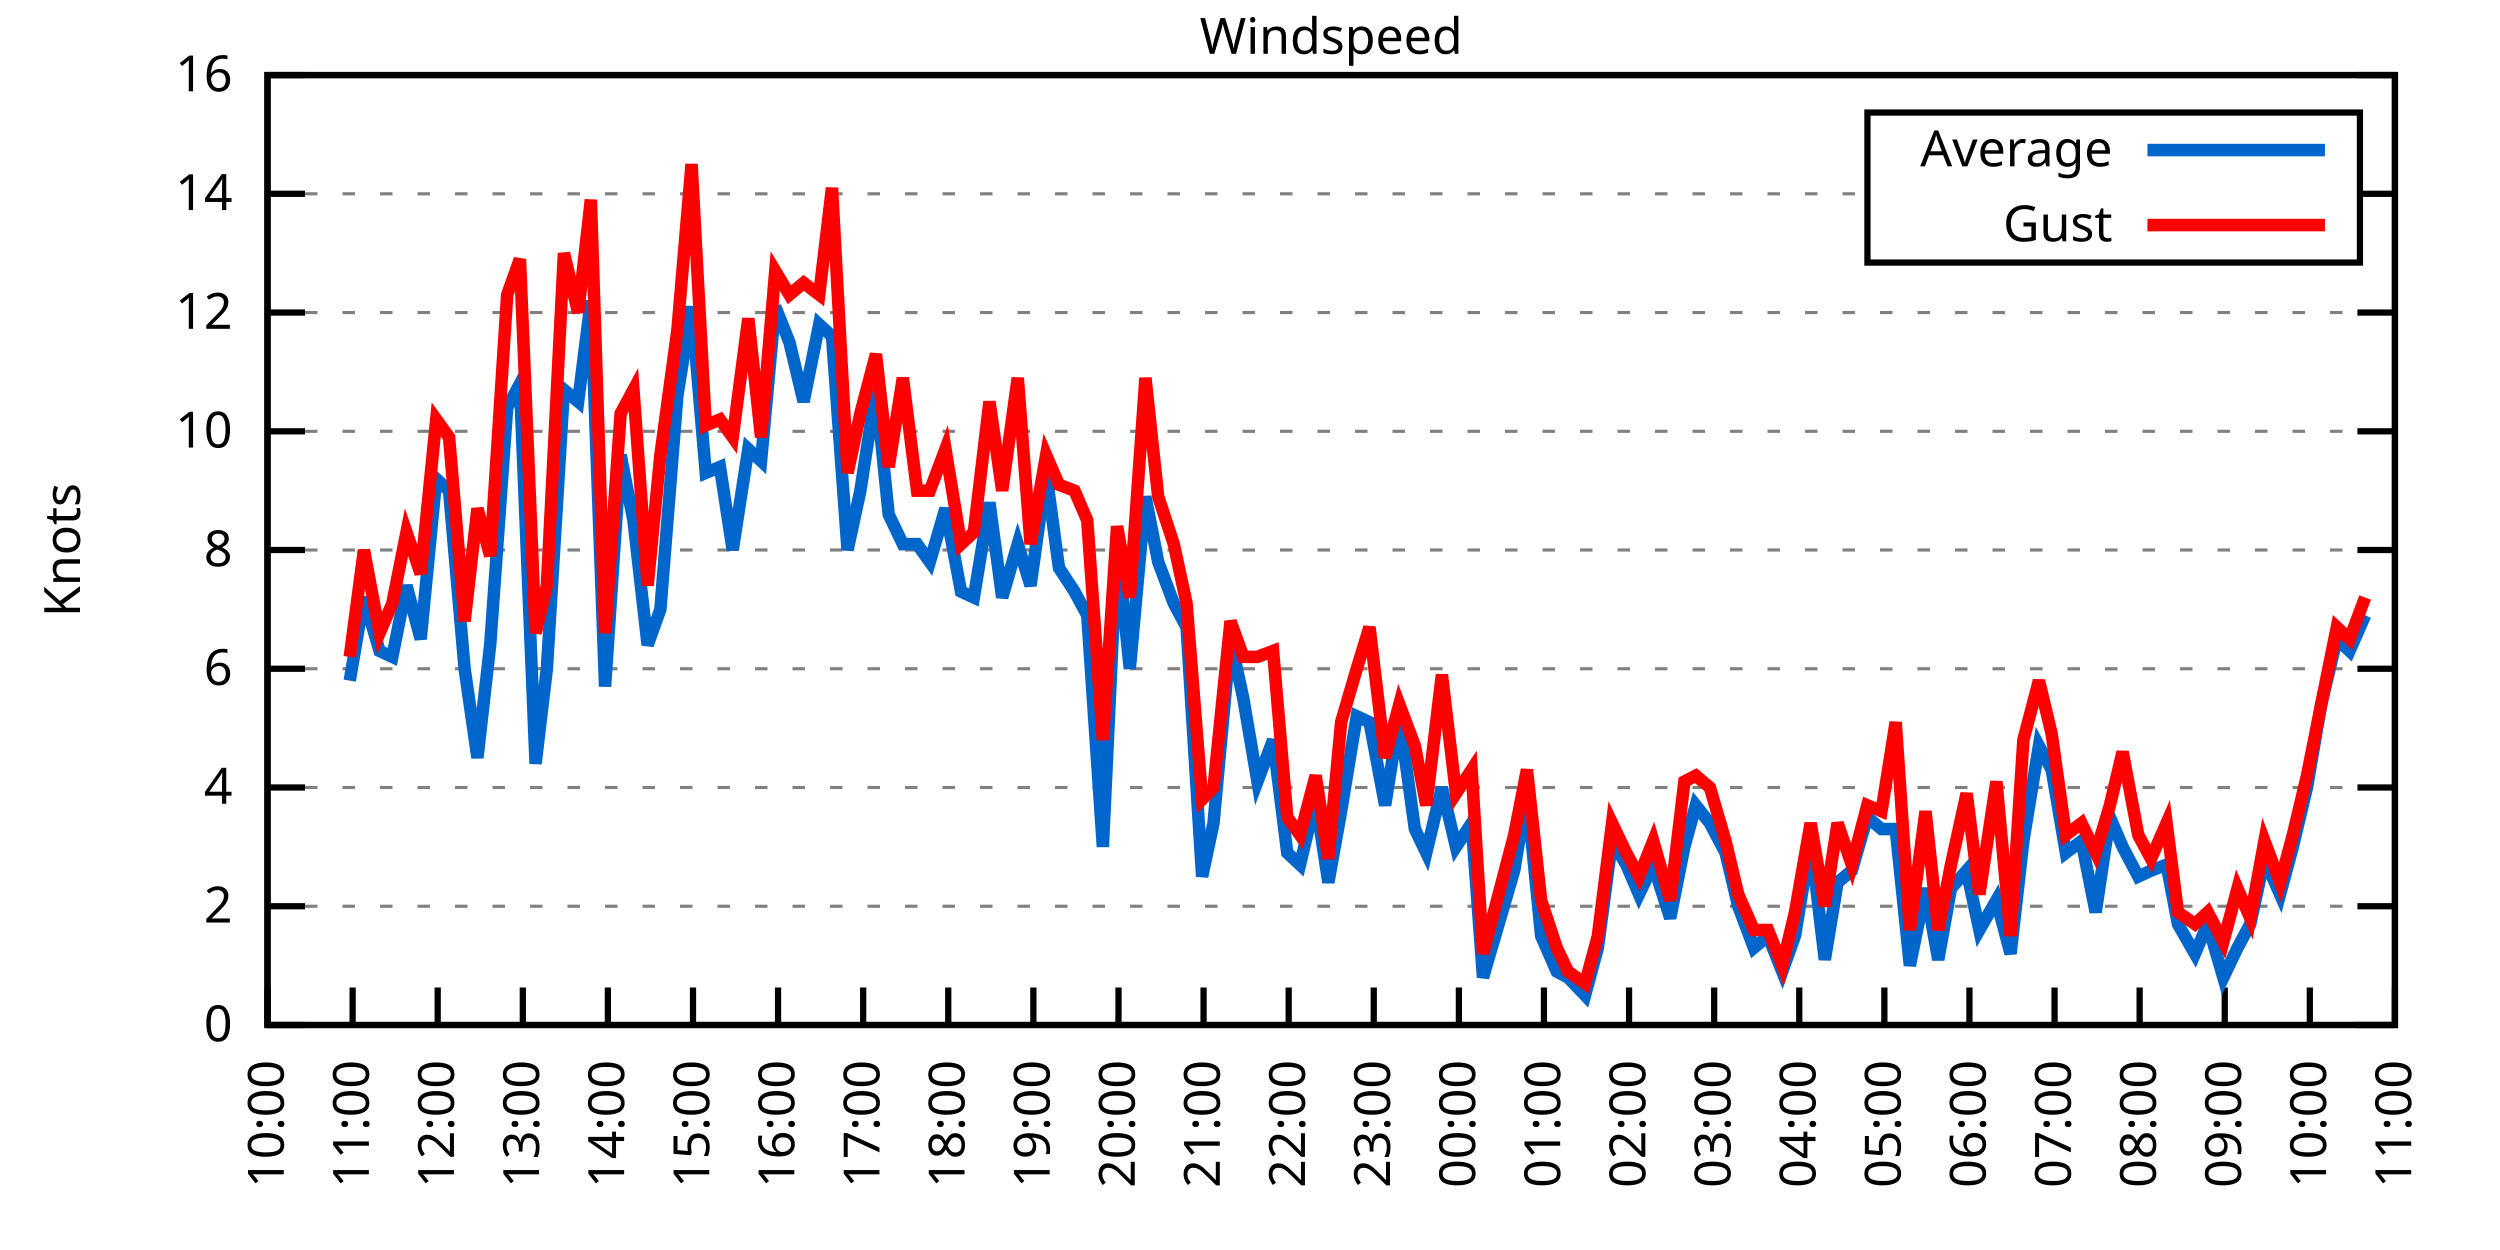
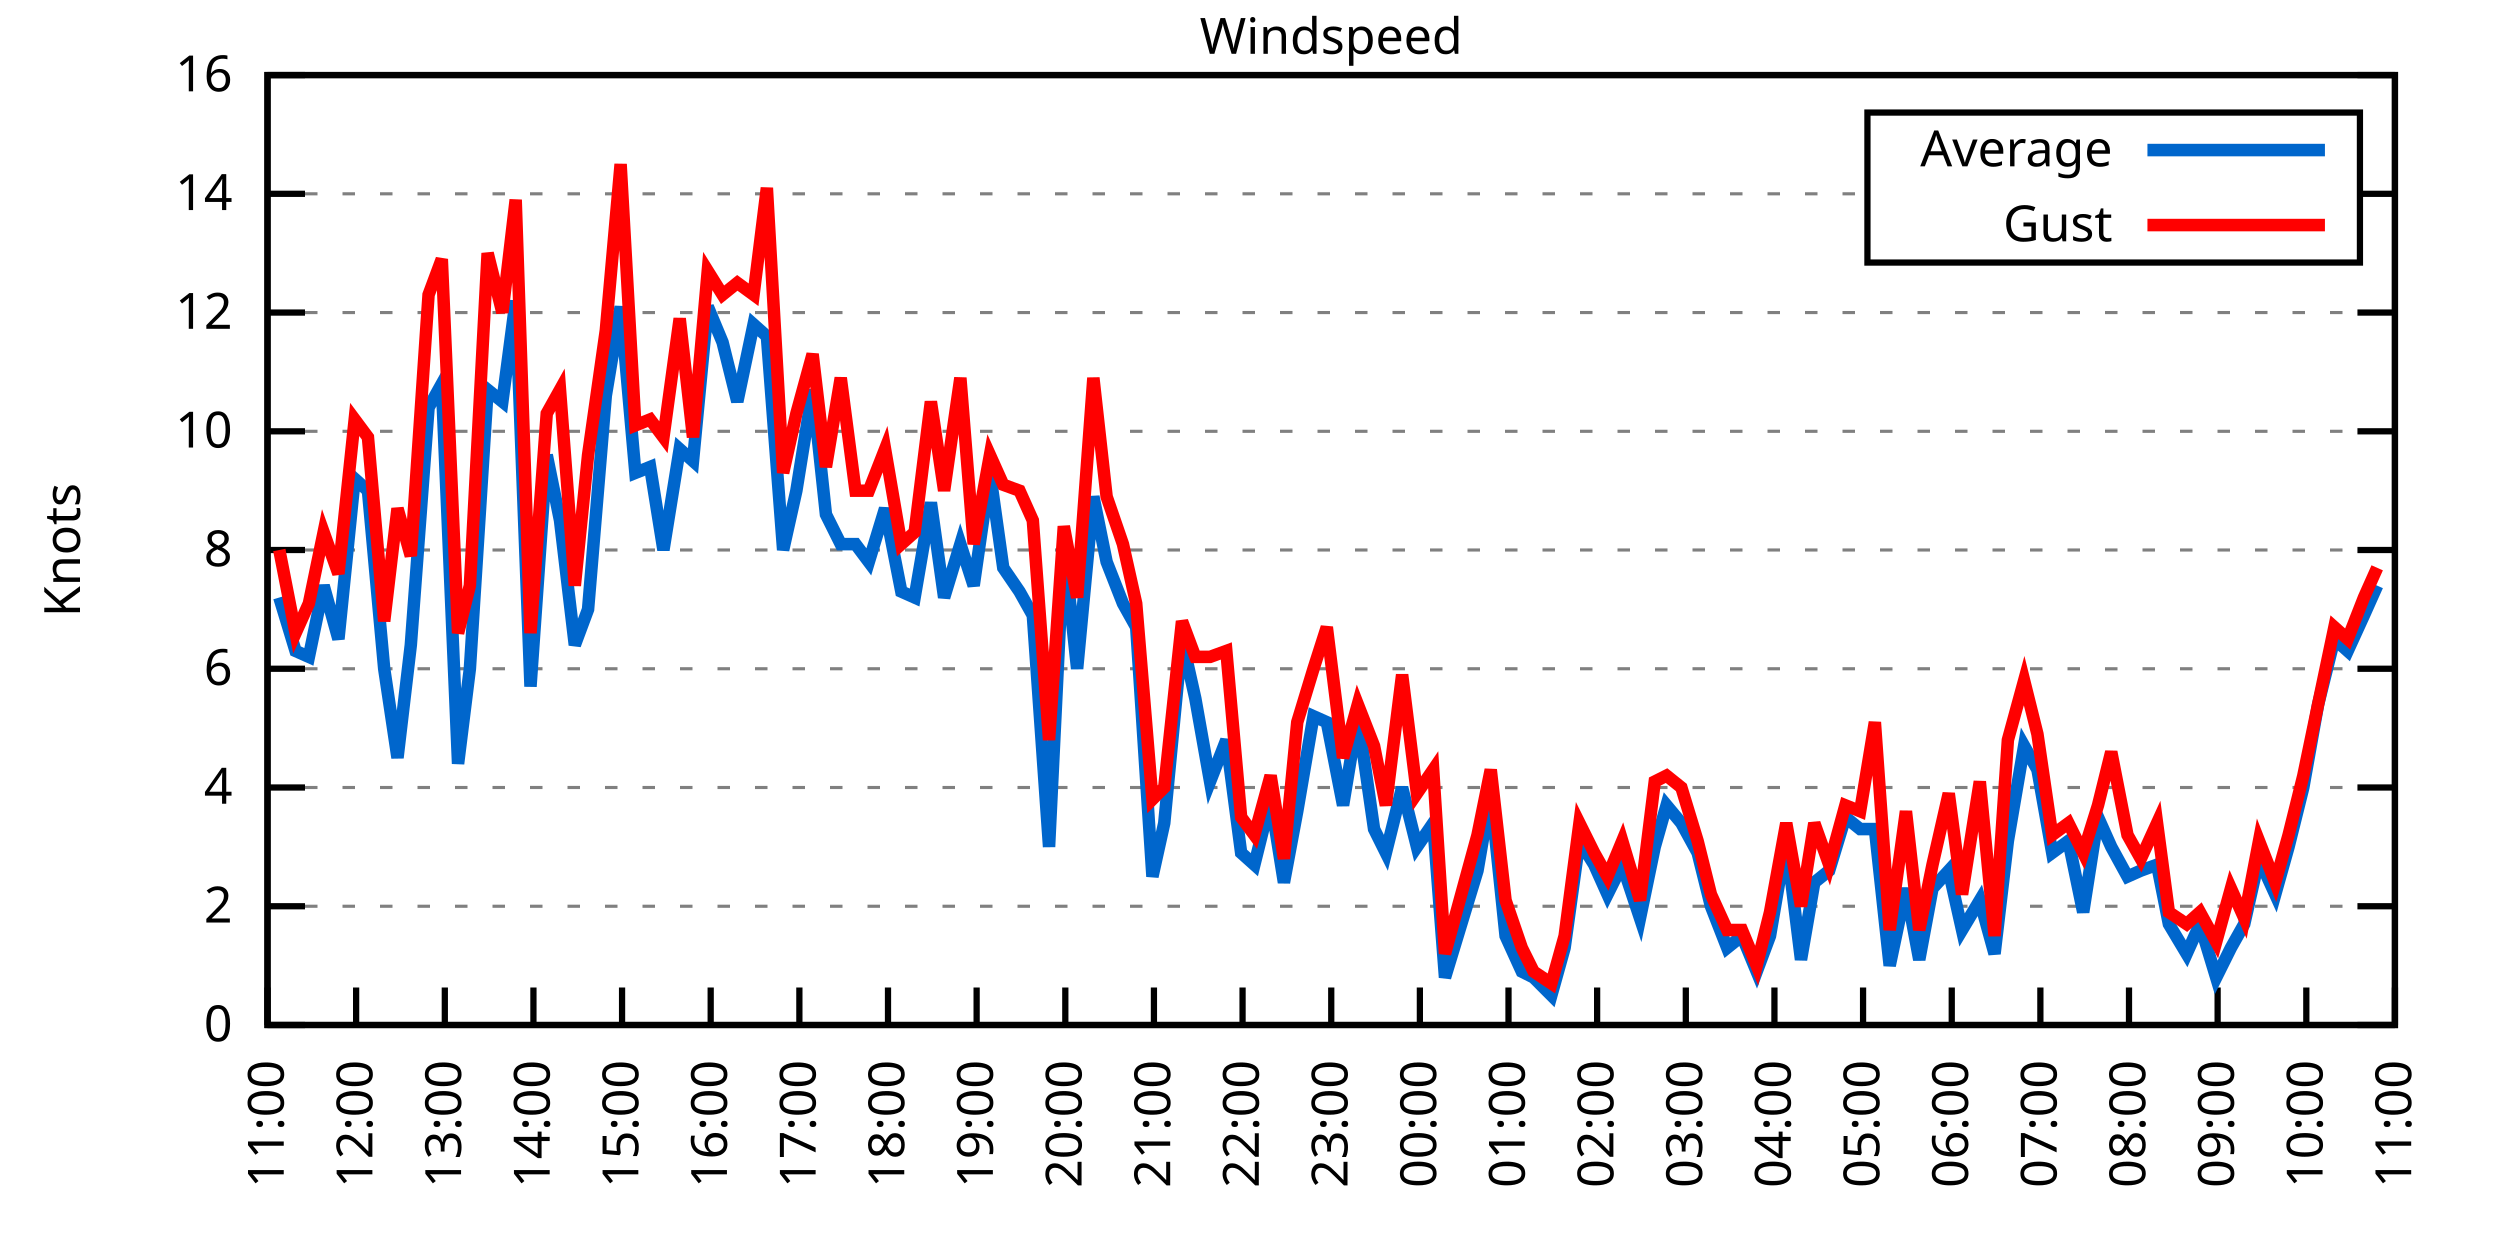
<svg xmlns="http://www.w3.org/2000/svg" xmlns:xlink="http://www.w3.org/1999/xlink" width="400" height="200" viewBox="0 0 400 200">
  <g id="gnuplot_canvas">
    <rect x="0" y="0" width="400" height="200" fill="none" />
    <defs>
      <circle id="gpDot" r="0.5" stroke-width="0.5" stroke="currentColor" />
      <path id="gpPt0" stroke-width="0.333" stroke="currentColor" d="M-1,0 h2 M0,-1 v2" />
      <path id="gpPt1" stroke-width="0.333" stroke="currentColor" d="M-1,-1 L1,1 M1,-1 L-1,1" />
      <path id="gpPt2" stroke-width="0.333" stroke="currentColor" d="M-1,0 L1,0 M0,-1 L0,1 M-1,-1 L1,1 M-1,1 L1,-1" />
      <rect id="gpPt3" stroke-width="0.333" stroke="currentColor" x="-1" y="-1" width="2" height="2" />
      <rect id="gpPt4" stroke-width="0.333" stroke="currentColor" fill="currentColor" x="-1" y="-1" width="2" height="2" />
      <circle id="gpPt5" stroke-width="0.333" stroke="currentColor" cx="0" cy="0" r="1" />
      <use xlink:href="#gpPt5" id="gpPt6" fill="currentColor" stroke="none" />
      <path id="gpPt7" stroke-width="0.333" stroke="currentColor" d="M0,-1.33 L-1.33,0.67 L1.33,0.67 z" />
      <use xlink:href="#gpPt7" id="gpPt8" fill="currentColor" stroke="none" />
      <use xlink:href="#gpPt7" id="gpPt9" stroke="currentColor" transform="rotate(180)" />
      <use xlink:href="#gpPt9" id="gpPt10" fill="currentColor" stroke="none" />
      <use xlink:href="#gpPt3" id="gpPt11" stroke="currentColor" transform="rotate(45)" />
      <use xlink:href="#gpPt11" id="gpPt12" fill="currentColor" stroke="none" />
      <path id="gpPt13" stroke-width="0.333" stroke="currentColor" d="M0,1.330 L1.265,0.411 L0.782,-1.067 L-0.782,-1.076 L-1.265,0.411 z" />
      <use xlink:href="#gpPt13" id="gpPt14" fill="currentColor" stroke="none" />
      <filter id="textbox" filterUnits="objectBoundingBox" x="0" y="0" height="1" width="1">
        <feFlood flood-color="white" flood-opacity="1" result="bgnd" />
        <feComposite in="SourceGraphic" in2="bgnd" operator="atop" />
      </filter>
      <filter id="greybox" filterUnits="objectBoundingBox" x="0" y="0" height="1" width="1">
        <feFlood flood-color="lightgrey" flood-opacity="1" result="grey" />
        <feComposite in="SourceGraphic" in2="grey" operator="atop" />
      </filter>
    </defs>
    <g fill="none" color="white" stroke="currentColor" stroke-width="1.00" stroke-linecap="butt" stroke-linejoin="miter">
</g>
    <g fill="none" color="black" stroke="currentColor" stroke-width="1.00" stroke-linecap="butt" stroke-linejoin="miter">
      <g stroke="none" shape-rendering="crispEdges">
        <polygon fill="rgb(255, 255, 255)" points="42.80,164.00 383.18,164.00 383.18,12.02 42.80,12.02 " />
      </g>
    </g>
    <g fill="none" color="black" stroke="currentColor" stroke-width="1.00" stroke-linecap="butt" stroke-linejoin="miter">
</g>
    <g fill="none" color="black" stroke="black" stroke-width="0.50" stroke-linecap="butt" stroke-linejoin="miter">
</g>
    <g fill="none" color="gray" stroke="currentColor" stroke-width="0.50" stroke-linecap="butt" stroke-linejoin="miter">
      <path stroke="gray" stroke-dasharray="2,4" class="gridline" d="M42.80,164.00 L383.19,164.00  " />
    </g>
    <g fill="none" color="gray" stroke="gray" stroke-width="1.00" stroke-linecap="butt" stroke-linejoin="miter">
</g>
    <g fill="none" color="black" stroke="currentColor" stroke-width="1.00" stroke-linecap="butt" stroke-linejoin="miter">
      <path stroke="black" d="M42.80,164.00 L48.80,164.00 M383.19,164.00 L377.19,164.00  " />
      <g transform="translate(37.20,166.60)" stroke="none" fill="black" font-family="Sans" font-size="8.00" text-anchor="end">
        <text>
          <tspan font-family="Sans"> 0</tspan>
        </text>
      </g>
    </g>
    <g fill="none" color="black" stroke="currentColor" stroke-width="1.00" stroke-linecap="butt" stroke-linejoin="miter">
</g>
    <g fill="none" color="black" stroke="black" stroke-width="0.50" stroke-linecap="butt" stroke-linejoin="miter">
</g>
    <g fill="none" color="gray" stroke="currentColor" stroke-width="0.50" stroke-linecap="butt" stroke-linejoin="miter">
      <path stroke="gray" stroke-dasharray="2,4" class="gridline" d="M42.80,145.00 L383.19,145.00  " />
    </g>
    <g fill="none" color="gray" stroke="gray" stroke-width="1.00" stroke-linecap="butt" stroke-linejoin="miter">
</g>
    <g fill="none" color="black" stroke="currentColor" stroke-width="1.00" stroke-linecap="butt" stroke-linejoin="miter">
      <path stroke="black" d="M42.80,145.00 L48.80,145.00 M383.19,145.00 L377.19,145.00  " />
      <g transform="translate(37.20,147.60)" stroke="none" fill="black" font-family="Sans" font-size="8.00" text-anchor="end">
        <text>
          <tspan font-family="Sans"> 2</tspan>
        </text>
      </g>
    </g>
    <g fill="none" color="black" stroke="currentColor" stroke-width="1.00" stroke-linecap="butt" stroke-linejoin="miter">
</g>
    <g fill="none" color="black" stroke="black" stroke-width="0.50" stroke-linecap="butt" stroke-linejoin="miter">
</g>
    <g fill="none" color="gray" stroke="currentColor" stroke-width="0.50" stroke-linecap="butt" stroke-linejoin="miter">
      <path stroke="gray" stroke-dasharray="2,4" class="gridline" d="M42.80,126.00 L383.19,126.00  " />
    </g>
    <g fill="none" color="gray" stroke="gray" stroke-width="1.00" stroke-linecap="butt" stroke-linejoin="miter">
</g>
    <g fill="none" color="black" stroke="currentColor" stroke-width="1.00" stroke-linecap="butt" stroke-linejoin="miter">
      <path stroke="black" d="M42.80,126.00 L48.80,126.00 M383.19,126.00 L377.19,126.00  " />
      <g transform="translate(37.20,128.60)" stroke="none" fill="black" font-family="Sans" font-size="8.00" text-anchor="end">
        <text>
          <tspan font-family="Sans"> 4</tspan>
        </text>
      </g>
    </g>
    <g fill="none" color="black" stroke="currentColor" stroke-width="1.00" stroke-linecap="butt" stroke-linejoin="miter">
</g>
    <g fill="none" color="black" stroke="black" stroke-width="0.50" stroke-linecap="butt" stroke-linejoin="miter">
</g>
    <g fill="none" color="gray" stroke="currentColor" stroke-width="0.50" stroke-linecap="butt" stroke-linejoin="miter">
      <path stroke="gray" stroke-dasharray="2,4" class="gridline" d="M42.80,107.00 L383.19,107.00  " />
    </g>
    <g fill="none" color="gray" stroke="gray" stroke-width="1.00" stroke-linecap="butt" stroke-linejoin="miter">
</g>
    <g fill="none" color="black" stroke="currentColor" stroke-width="1.00" stroke-linecap="butt" stroke-linejoin="miter">
      <path stroke="black" d="M42.80,107.00 L48.80,107.00 M383.19,107.00 L377.19,107.00  " />
      <g transform="translate(37.20,109.60)" stroke="none" fill="black" font-family="Sans" font-size="8.00" text-anchor="end">
        <text>
          <tspan font-family="Sans"> 6</tspan>
        </text>
      </g>
    </g>
    <g fill="none" color="black" stroke="currentColor" stroke-width="1.00" stroke-linecap="butt" stroke-linejoin="miter">
</g>
    <g fill="none" color="black" stroke="black" stroke-width="0.50" stroke-linecap="butt" stroke-linejoin="miter">
</g>
    <g fill="none" color="gray" stroke="currentColor" stroke-width="0.50" stroke-linecap="butt" stroke-linejoin="miter">
      <path stroke="gray" stroke-dasharray="2,4" class="gridline" d="M42.80,88.00 L383.19,88.00  " />
    </g>
    <g fill="none" color="gray" stroke="gray" stroke-width="1.00" stroke-linecap="butt" stroke-linejoin="miter">
</g>
    <g fill="none" color="black" stroke="currentColor" stroke-width="1.00" stroke-linecap="butt" stroke-linejoin="miter">
      <path stroke="black" d="M42.80,88.00 L48.80,88.00 M383.19,88.00 L377.19,88.00  " />
      <g transform="translate(37.20,90.60)" stroke="none" fill="black" font-family="Sans" font-size="8.00" text-anchor="end">
        <text>
          <tspan font-family="Sans"> 8</tspan>
        </text>
      </g>
    </g>
    <g fill="none" color="black" stroke="currentColor" stroke-width="1.00" stroke-linecap="butt" stroke-linejoin="miter">
</g>
    <g fill="none" color="black" stroke="black" stroke-width="0.50" stroke-linecap="butt" stroke-linejoin="miter">
</g>
    <g fill="none" color="gray" stroke="currentColor" stroke-width="0.50" stroke-linecap="butt" stroke-linejoin="miter">
      <path stroke="gray" stroke-dasharray="2,4" class="gridline" d="M42.80,69.01 L383.19,69.01  " />
    </g>
    <g fill="none" color="gray" stroke="gray" stroke-width="1.00" stroke-linecap="butt" stroke-linejoin="miter">
</g>
    <g fill="none" color="black" stroke="currentColor" stroke-width="1.00" stroke-linecap="butt" stroke-linejoin="miter">
      <path stroke="black" d="M42.80,69.01 L48.80,69.01 M383.19,69.01 L377.19,69.01  " />
      <g transform="translate(37.20,71.61)" stroke="none" fill="black" font-family="Sans" font-size="8.00" text-anchor="end">
        <text>
          <tspan font-family="Sans"> 10</tspan>
        </text>
      </g>
    </g>
    <g fill="none" color="black" stroke="currentColor" stroke-width="1.00" stroke-linecap="butt" stroke-linejoin="miter">
</g>
    <g fill="none" color="black" stroke="black" stroke-width="0.50" stroke-linecap="butt" stroke-linejoin="miter">
</g>
    <g fill="none" color="gray" stroke="currentColor" stroke-width="0.50" stroke-linecap="butt" stroke-linejoin="miter">
      <path stroke="gray" stroke-dasharray="2,4" class="gridline" d="M42.80,50.01 L383.19,50.01  " />
    </g>
    <g fill="none" color="gray" stroke="gray" stroke-width="1.00" stroke-linecap="butt" stroke-linejoin="miter">
</g>
    <g fill="none" color="black" stroke="currentColor" stroke-width="1.00" stroke-linecap="butt" stroke-linejoin="miter">
      <path stroke="black" d="M42.80,50.01 L48.80,50.01 M383.19,50.01 L377.19,50.01  " />
      <g transform="translate(37.20,52.61)" stroke="none" fill="black" font-family="Sans" font-size="8.00" text-anchor="end">
        <text>
          <tspan font-family="Sans"> 12</tspan>
        </text>
      </g>
    </g>
    <g fill="none" color="black" stroke="currentColor" stroke-width="1.00" stroke-linecap="butt" stroke-linejoin="miter">
</g>
    <g fill="none" color="black" stroke="black" stroke-width="0.50" stroke-linecap="butt" stroke-linejoin="miter">
</g>
    <g fill="none" color="gray" stroke="currentColor" stroke-width="0.50" stroke-linecap="butt" stroke-linejoin="miter">
      <path stroke="gray" stroke-dasharray="2,4" class="gridline" d="M42.80,31.01 L298.79,31.01 M377.59,31.01 L383.19,31.01  " />
    </g>
    <g fill="none" color="gray" stroke="gray" stroke-width="1.00" stroke-linecap="butt" stroke-linejoin="miter">
</g>
    <g fill="none" color="black" stroke="currentColor" stroke-width="1.00" stroke-linecap="butt" stroke-linejoin="miter">
      <path stroke="black" d="M42.80,31.01 L48.80,31.01 M383.19,31.01 L377.19,31.01  " />
      <g transform="translate(37.20,33.61)" stroke="none" fill="black" font-family="Sans" font-size="8.00" text-anchor="end">
        <text>
          <tspan font-family="Sans"> 14</tspan>
        </text>
      </g>
    </g>
    <g fill="none" color="black" stroke="currentColor" stroke-width="1.00" stroke-linecap="butt" stroke-linejoin="miter">
</g>
    <g fill="none" color="black" stroke="black" stroke-width="0.50" stroke-linecap="butt" stroke-linejoin="miter">
</g>
    <g fill="none" color="gray" stroke="currentColor" stroke-width="0.50" stroke-linecap="butt" stroke-linejoin="miter">
      <path stroke="gray" stroke-dasharray="2,4" class="gridline" d="M42.80,12.01 L383.19,12.01  " />
    </g>
    <g fill="none" color="gray" stroke="gray" stroke-width="1.00" stroke-linecap="butt" stroke-linejoin="miter">
</g>
    <g fill="none" color="black" stroke="currentColor" stroke-width="1.00" stroke-linecap="butt" stroke-linejoin="miter">
      <path stroke="black" d="M42.80,12.01 L48.80,12.01 M383.19,12.01 L377.19,12.01  " />
      <g transform="translate(37.20,14.61)" stroke="none" fill="black" font-family="Sans" font-size="8.00" text-anchor="end">
        <text>
          <tspan font-family="Sans"> 16</tspan>
        </text>
      </g>
    </g>
    <g fill="none" color="black" stroke="currentColor" stroke-width="1.00" stroke-linecap="butt" stroke-linejoin="miter">
      <path stroke="black" d="M42.80,164.00 L42.80,158.00  " />
      <g transform="translate(45.40,169.60) rotate(270.00)" stroke="none" fill="black" font-family="Sans" font-size="8.00" text-anchor="end">
        <text>
-           <tspan font-family="Sans">10:00</tspan>
-         </text>
-       </g>
-     </g>
-     <g fill="none" color="black" stroke="currentColor" stroke-width="1.00" stroke-linecap="butt" stroke-linejoin="miter">
-       <path stroke="black" d="M56.42,164.00 L56.42,158.00  " />
-       <g transform="translate(59.02,169.60) rotate(270.00)" stroke="none" fill="black" font-family="Sans" font-size="8.00" text-anchor="end">
-         <text>
          <tspan font-family="Sans">11:00</tspan>
        </text>
      </g>
    </g>
    <g fill="none" color="black" stroke="currentColor" stroke-width="1.00" stroke-linecap="butt" stroke-linejoin="miter">
-       <path stroke="black" d="M70.03,164.00 L70.03,158.00  " />
-       <g transform="translate(72.63,169.60) rotate(270.00)" stroke="none" fill="black" font-family="Sans" font-size="8.00" text-anchor="end">
+       <path stroke="black" d="M56.98,164.00 L56.98,158.00  " />
+       <g transform="translate(59.58,169.60) rotate(270.00)" stroke="none" fill="black" font-family="Sans" font-size="8.00" text-anchor="end">
        <text>
          <tspan font-family="Sans">12:00</tspan>
        </text>
      </g>
    </g>
    <g fill="none" color="black" stroke="currentColor" stroke-width="1.00" stroke-linecap="butt" stroke-linejoin="miter">
-       <path stroke="black" d="M83.65,164.00 L83.65,158.00  " />
-       <g transform="translate(86.25,169.60) rotate(270.00)" stroke="none" fill="black" font-family="Sans" font-size="8.00" text-anchor="end">
+       <path stroke="black" d="M71.17,164.00 L71.17,158.00  " />
+       <g transform="translate(73.77,169.60) rotate(270.00)" stroke="none" fill="black" font-family="Sans" font-size="8.00" text-anchor="end">
        <text>
          <tspan font-family="Sans">13:00</tspan>
        </text>
      </g>
    </g>
    <g fill="none" color="black" stroke="currentColor" stroke-width="1.00" stroke-linecap="butt" stroke-linejoin="miter">
-       <path stroke="black" d="M97.26,164.00 L97.26,158.00  " />
-       <g transform="translate(99.86,169.60) rotate(270.00)" stroke="none" fill="black" font-family="Sans" font-size="8.00" text-anchor="end">
+       <path stroke="black" d="M85.35,164.00 L85.35,158.00  " />
+       <g transform="translate(87.95,169.60) rotate(270.00)" stroke="none" fill="black" font-family="Sans" font-size="8.00" text-anchor="end">
        <text>
          <tspan font-family="Sans">14:00</tspan>
        </text>
      </g>
    </g>
    <g fill="none" color="black" stroke="currentColor" stroke-width="1.00" stroke-linecap="butt" stroke-linejoin="miter">
-       <path stroke="black" d="M110.88,164.00 L110.88,158.00  " />
-       <g transform="translate(113.48,169.60) rotate(270.00)" stroke="none" fill="black" font-family="Sans" font-size="8.00" text-anchor="end">
+       <path stroke="black" d="M99.53,164.00 L99.53,158.00  " />
+       <g transform="translate(102.13,169.60) rotate(270.00)" stroke="none" fill="black" font-family="Sans" font-size="8.00" text-anchor="end">
        <text>
          <tspan font-family="Sans">15:00</tspan>
        </text>
      </g>
    </g>
    <g fill="none" color="black" stroke="currentColor" stroke-width="1.00" stroke-linecap="butt" stroke-linejoin="miter">
-       <path stroke="black" d="M124.49,164.00 L124.49,158.00  " />
-       <g transform="translate(127.09,169.60) rotate(270.00)" stroke="none" fill="black" font-family="Sans" font-size="8.00" text-anchor="end">
+       <path stroke="black" d="M113.71,164.00 L113.71,158.00  " />
+       <g transform="translate(116.31,169.60) rotate(270.00)" stroke="none" fill="black" font-family="Sans" font-size="8.00" text-anchor="end">
        <text>
          <tspan font-family="Sans">16:00</tspan>
        </text>
      </g>
    </g>
    <g fill="none" color="black" stroke="currentColor" stroke-width="1.00" stroke-linecap="butt" stroke-linejoin="miter">
-       <path stroke="black" d="M138.11,164.00 L138.11,158.00  " />
-       <g transform="translate(140.71,169.60) rotate(270.00)" stroke="none" fill="black" font-family="Sans" font-size="8.00" text-anchor="end">
+       <path stroke="black" d="M127.90,164.00 L127.90,158.00  " />
+       <g transform="translate(130.50,169.60) rotate(270.00)" stroke="none" fill="black" font-family="Sans" font-size="8.00" text-anchor="end">
        <text>
          <tspan font-family="Sans">17:00</tspan>
        </text>
      </g>
    </g>
    <g fill="none" color="black" stroke="currentColor" stroke-width="1.00" stroke-linecap="butt" stroke-linejoin="miter">
-       <path stroke="black" d="M151.72,164.00 L151.72,158.00  " />
-       <g transform="translate(154.32,169.60) rotate(270.00)" stroke="none" fill="black" font-family="Sans" font-size="8.00" text-anchor="end">
+       <path stroke="black" d="M142.08,164.00 L142.08,158.00  " />
+       <g transform="translate(144.68,169.60) rotate(270.00)" stroke="none" fill="black" font-family="Sans" font-size="8.00" text-anchor="end">
        <text>
          <tspan font-family="Sans">18:00</tspan>
        </text>
      </g>
    </g>
    <g fill="none" color="black" stroke="currentColor" stroke-width="1.00" stroke-linecap="butt" stroke-linejoin="miter">
-       <path stroke="black" d="M165.34,164.00 L165.34,158.00  " />
-       <g transform="translate(167.94,169.60) rotate(270.00)" stroke="none" fill="black" font-family="Sans" font-size="8.00" text-anchor="end">
+       <path stroke="black" d="M156.26,164.00 L156.26,158.00  " />
+       <g transform="translate(158.86,169.60) rotate(270.00)" stroke="none" fill="black" font-family="Sans" font-size="8.00" text-anchor="end">
        <text>
          <tspan font-family="Sans">19:00</tspan>
        </text>
      </g>
    </g>
    <g fill="none" color="black" stroke="currentColor" stroke-width="1.00" stroke-linecap="butt" stroke-linejoin="miter">
-       <path stroke="black" d="M178.96,164.00 L178.96,158.00  " />
-       <g transform="translate(181.56,169.60) rotate(270.00)" stroke="none" fill="black" font-family="Sans" font-size="8.00" text-anchor="end">
+       <path stroke="black" d="M170.45,164.00 L170.45,158.00  " />
+       <g transform="translate(173.05,169.60) rotate(270.00)" stroke="none" fill="black" font-family="Sans" font-size="8.00" text-anchor="end">
        <text>
          <tspan font-family="Sans">20:00</tspan>
        </text>
      </g>
    </g>
    <g fill="none" color="black" stroke="currentColor" stroke-width="1.00" stroke-linecap="butt" stroke-linejoin="miter">
-       <path stroke="black" d="M192.57,164.00 L192.57,158.00  " />
-       <g transform="translate(195.17,169.60) rotate(270.00)" stroke="none" fill="black" font-family="Sans" font-size="8.00" text-anchor="end">
+       <path stroke="black" d="M184.63,164.00 L184.63,158.00  " />
+       <g transform="translate(187.23,169.60) rotate(270.00)" stroke="none" fill="black" font-family="Sans" font-size="8.00" text-anchor="end">
        <text>
          <tspan font-family="Sans">21:00</tspan>
        </text>
      </g>
    </g>
    <g fill="none" color="black" stroke="currentColor" stroke-width="1.00" stroke-linecap="butt" stroke-linejoin="miter">
-       <path stroke="black" d="M206.19,164.00 L206.19,158.00  " />
-       <g transform="translate(208.79,169.60) rotate(270.00)" stroke="none" fill="black" font-family="Sans" font-size="8.00" text-anchor="end">
+       <path stroke="black" d="M198.81,164.00 L198.81,158.00  " />
+       <g transform="translate(201.41,169.60) rotate(270.00)" stroke="none" fill="black" font-family="Sans" font-size="8.00" text-anchor="end">
        <text>
          <tspan font-family="Sans">22:00</tspan>
        </text>
      </g>
    </g>
    <g fill="none" color="black" stroke="currentColor" stroke-width="1.00" stroke-linecap="butt" stroke-linejoin="miter">
-       <path stroke="black" d="M219.80,164.00 L219.80,158.00  " />
-       <g transform="translate(222.40,169.60) rotate(270.00)" stroke="none" fill="black" font-family="Sans" font-size="8.00" text-anchor="end">
+       <path stroke="black" d="M213.00,164.00 L213.00,158.00  " />
+       <g transform="translate(215.60,169.60) rotate(270.00)" stroke="none" fill="black" font-family="Sans" font-size="8.00" text-anchor="end">
        <text>
          <tspan font-family="Sans">23:00</tspan>
        </text>
      </g>
    </g>
    <g fill="none" color="black" stroke="currentColor" stroke-width="1.00" stroke-linecap="butt" stroke-linejoin="miter">
-       <path stroke="black" d="M233.42,164.00 L233.42,158.00  " />
-       <g transform="translate(236.02,169.60) rotate(270.00)" stroke="none" fill="black" font-family="Sans" font-size="8.00" text-anchor="end">
+       <path stroke="black" d="M227.18,164.00 L227.18,158.00  " />
+       <g transform="translate(229.78,169.60) rotate(270.00)" stroke="none" fill="black" font-family="Sans" font-size="8.00" text-anchor="end">
        <text>
          <tspan font-family="Sans">00:00</tspan>
        </text>
      </g>
    </g>
    <g fill="none" color="black" stroke="currentColor" stroke-width="1.00" stroke-linecap="butt" stroke-linejoin="miter">
-       <path stroke="black" d="M247.03,164.00 L247.03,158.00  " />
-       <g transform="translate(249.63,169.60) rotate(270.00)" stroke="none" fill="black" font-family="Sans" font-size="8.00" text-anchor="end">
+       <path stroke="black" d="M241.36,164.00 L241.36,158.00  " />
+       <g transform="translate(243.96,169.60) rotate(270.00)" stroke="none" fill="black" font-family="Sans" font-size="8.00" text-anchor="end">
        <text>
          <tspan font-family="Sans">01:00</tspan>
        </text>
      </g>
    </g>
    <g fill="none" color="black" stroke="currentColor" stroke-width="1.00" stroke-linecap="butt" stroke-linejoin="miter">
-       <path stroke="black" d="M260.65,164.00 L260.65,158.00  " />
-       <g transform="translate(263.25,169.60) rotate(270.00)" stroke="none" fill="black" font-family="Sans" font-size="8.00" text-anchor="end">
+       <path stroke="black" d="M255.54,164.00 L255.54,158.00  " />
+       <g transform="translate(258.14,169.60) rotate(270.00)" stroke="none" fill="black" font-family="Sans" font-size="8.00" text-anchor="end">
        <text>
          <tspan font-family="Sans">02:00</tspan>
        </text>
      </g>
    </g>
    <g fill="none" color="black" stroke="currentColor" stroke-width="1.00" stroke-linecap="butt" stroke-linejoin="miter">
-       <path stroke="black" d="M274.27,164.00 L274.27,158.00  " />
-       <g transform="translate(276.87,169.60) rotate(270.00)" stroke="none" fill="black" font-family="Sans" font-size="8.00" text-anchor="end">
+       <path stroke="black" d="M269.73,164.00 L269.73,158.00  " />
+       <g transform="translate(272.33,169.60) rotate(270.00)" stroke="none" fill="black" font-family="Sans" font-size="8.00" text-anchor="end">
        <text>
          <tspan font-family="Sans">03:00</tspan>
        </text>
      </g>
    </g>
    <g fill="none" color="black" stroke="currentColor" stroke-width="1.00" stroke-linecap="butt" stroke-linejoin="miter">
-       <path stroke="black" d="M287.88,164.00 L287.88,158.00  " />
-       <g transform="translate(290.48,169.60) rotate(270.00)" stroke="none" fill="black" font-family="Sans" font-size="8.00" text-anchor="end">
+       <path stroke="black" d="M283.91,164.00 L283.91,158.00  " />
+       <g transform="translate(286.51,169.60) rotate(270.00)" stroke="none" fill="black" font-family="Sans" font-size="8.00" text-anchor="end">
        <text>
          <tspan font-family="Sans">04:00</tspan>
        </text>
      </g>
    </g>
    <g fill="none" color="black" stroke="currentColor" stroke-width="1.00" stroke-linecap="butt" stroke-linejoin="miter">
-       <path stroke="black" d="M301.50,164.00 L301.50,158.00  " />
-       <g transform="translate(304.10,169.60) rotate(270.00)" stroke="none" fill="black" font-family="Sans" font-size="8.00" text-anchor="end">
+       <path stroke="black" d="M298.09,164.00 L298.09,158.00  " />
+       <g transform="translate(300.69,169.60) rotate(270.00)" stroke="none" fill="black" font-family="Sans" font-size="8.00" text-anchor="end">
        <text>
          <tspan font-family="Sans">05:00</tspan>
        </text>
      </g>
    </g>
    <g fill="none" color="black" stroke="currentColor" stroke-width="1.00" stroke-linecap="butt" stroke-linejoin="miter">
-       <path stroke="black" d="M315.11,164.00 L315.11,158.00  " />
-       <g transform="translate(317.71,169.60) rotate(270.00)" stroke="none" fill="black" font-family="Sans" font-size="8.00" text-anchor="end">
+       <path stroke="black" d="M312.28,164.00 L312.28,158.00  " />
+       <g transform="translate(314.88,169.60) rotate(270.00)" stroke="none" fill="black" font-family="Sans" font-size="8.00" text-anchor="end">
        <text>
          <tspan font-family="Sans">06:00</tspan>
        </text>
      </g>
    </g>
    <g fill="none" color="black" stroke="currentColor" stroke-width="1.00" stroke-linecap="butt" stroke-linejoin="miter">
-       <path stroke="black" d="M328.73,164.00 L328.73,158.00  " />
-       <g transform="translate(331.33,169.60) rotate(270.00)" stroke="none" fill="black" font-family="Sans" font-size="8.00" text-anchor="end">
+       <path stroke="black" d="M326.46,164.00 L326.46,158.00  " />
+       <g transform="translate(329.06,169.60) rotate(270.00)" stroke="none" fill="black" font-family="Sans" font-size="8.00" text-anchor="end">
        <text>
          <tspan font-family="Sans">07:00</tspan>
        </text>
      </g>
    </g>
    <g fill="none" color="black" stroke="currentColor" stroke-width="1.00" stroke-linecap="butt" stroke-linejoin="miter">
-       <path stroke="black" d="M342.34,164.00 L342.34,158.00  " />
-       <g transform="translate(344.94,169.60) rotate(270.00)" stroke="none" fill="black" font-family="Sans" font-size="8.00" text-anchor="end">
+       <path stroke="black" d="M340.64,164.00 L340.64,158.00  " />
+       <g transform="translate(343.24,169.60) rotate(270.00)" stroke="none" fill="black" font-family="Sans" font-size="8.00" text-anchor="end">
        <text>
          <tspan font-family="Sans">08:00</tspan>
        </text>
      </g>
    </g>
    <g fill="none" color="black" stroke="currentColor" stroke-width="1.00" stroke-linecap="butt" stroke-linejoin="miter">
-       <path stroke="black" d="M355.96,164.00 L355.96,158.00  " />
-       <g transform="translate(358.56,169.60) rotate(270.00)" stroke="none" fill="black" font-family="Sans" font-size="8.00" text-anchor="end">
+       <path stroke="black" d="M354.82,164.00 L354.82,158.00  " />
+       <g transform="translate(357.42,169.60) rotate(270.00)" stroke="none" fill="black" font-family="Sans" font-size="8.00" text-anchor="end">
        <text>
          <tspan font-family="Sans">09:00</tspan>
        </text>
      </g>
    </g>
    <g fill="none" color="black" stroke="currentColor" stroke-width="1.00" stroke-linecap="butt" stroke-linejoin="miter">
-       <path stroke="black" d="M369.57,164.00 L369.57,158.00  " />
-       <g transform="translate(372.17,169.60) rotate(270.00)" stroke="none" fill="black" font-family="Sans" font-size="8.00" text-anchor="end">
+       <path stroke="black" d="M369.01,164.00 L369.01,158.00  " />
+       <g transform="translate(371.61,169.60) rotate(270.00)" stroke="none" fill="black" font-family="Sans" font-size="8.00" text-anchor="end">
        <text>
          <tspan font-family="Sans">10:00</tspan>
        </text>
      </g>
    </g>
    <g fill="none" color="black" stroke="currentColor" stroke-width="1.00" stroke-linecap="butt" stroke-linejoin="miter">
      <path stroke="black" d="M383.19,164.00 L383.19,158.00  " />
      <g transform="translate(385.79,169.60) rotate(270.00)" stroke="none" fill="black" font-family="Sans" font-size="8.00" text-anchor="end">
        <text>
          <tspan font-family="Sans">11:00</tspan>
        </text>
      </g>
    </g>
    <g fill="none" color="black" stroke="currentColor" stroke-width="1.00" stroke-linecap="butt" stroke-linejoin="miter">
</g>
    <g fill="none" color="black" stroke="currentColor" stroke-width="1.00" stroke-linecap="butt" stroke-linejoin="miter">
      <path stroke="black" d="M42.80,12.01 L42.80,164.00 L383.19,164.00 L383.19,12.01 L42.80,12.01 Z  " />
    </g>
    <g fill="none" color="black" stroke="currentColor" stroke-width="1.00" stroke-linecap="butt" stroke-linejoin="miter">
</g>
    <g fill="none" color="black" stroke="currentColor" stroke-width="1.00" stroke-linecap="butt" stroke-linejoin="miter">
      <path stroke="black" d="M298.79,42.01 L298.79,18.01 L377.59,18.01 L377.59,42.01 L298.79,42.01 Z  " />
    </g>
    <g id="Windspeed_plot_1">
      <g fill="none" color="white" stroke="black" stroke-width="2.00" stroke-linecap="butt" stroke-linejoin="miter">
</g>
      <g fill="none" color="black" stroke="currentColor" stroke-width="2.00" stroke-linecap="butt" stroke-linejoin="miter">
        <g transform="translate(337.99,26.61)" stroke="none" fill="black" font-family="Sans" font-size="8.00" text-anchor="end">
          <text>
            <tspan font-family="Sans">Average</tspan>
          </text>
        </g>
      </g>
      <g fill="none" color="black" stroke="currentColor" stroke-width="2.00" stroke-linecap="butt" stroke-linejoin="miter">
-         <path stroke="rgb(  0, 102, 204)" d="M343.59,24.01 L371.99,24.01 M55.96,108.90 L58.23,95.60 L60.73,104.15 L62.77,105.10 L65.04,93.70 L67.31,102.25   L69.80,76.61 L71.85,78.51 L74.34,107.00 L76.39,121.25 L78.43,103.20 L81.15,65.21 L83.19,61.41 L85.69,122.20   L87.50,107.00 L90.23,62.36 L92.50,64.26 L94.54,48.11 L96.81,109.85 L99.30,72.81 L101.35,83.26 L103.62,103.20   L105.66,97.50 L108.38,63.31 L110.65,49.06 L112.92,75.66 L115.19,74.71 L117.23,88.00 L119.73,71.86 L121.77,73.76   L124.04,49.06 L126.31,54.76 L128.58,64.26 L131.07,51.91 L133.12,53.81 L135.61,88.00 L137.66,78.51 L140.15,62.36   L142.19,82.31 L144.46,87.06 L146.73,87.06 L148.77,89.90 L151.27,81.36 L153.77,94.65 L155.81,95.60 L158.31,80.41   L160.35,95.60 L162.84,87.06 L164.89,93.70 L167.38,75.66 L169.43,90.85 L171.92,94.65 L173.96,98.45 L176.46,135.50   L178.73,87.06 L180.77,107.00 L183.27,79.46 L185.31,89.90 L187.81,96.55 L189.85,100.35 L192.34,140.25 L194.16,131.70   L196.88,102.25 L198.93,111.75 L201.19,125.05 L203.69,118.40 L205.96,136.45 L208.00,138.35 L210.50,127.90 L212.54,141.20   L214.58,129.80 L217.08,114.60 L219.12,115.55 L221.62,128.85 L223.89,114.60 L226.38,132.65 L228.20,136.45 L230.70,126.00   L232.96,135.50 L235.46,131.70 L237.28,156.40 L242.27,139.30 L244.31,126.95 L246.58,149.75 L249.08,155.45 L250.89,156.40   L253.61,159.25 L255.66,151.65 L257.93,134.55 L260.20,138.35 L262.24,143.10 L264.51,138.35 L267.23,146.90 L269.50,135.50   L271.32,128.85 L273.58,131.70 L276.08,136.45 L278.12,145.00 L280.62,151.65 L282.89,149.75 L285.16,155.45 L287.20,149.75   L289.70,134.55 L291.97,153.55 L294.01,141.20 L296.28,139.30 L298.77,130.75 L301.04,132.65 L303.31,132.65 L305.58,154.50   L308.08,142.15 L310.12,153.55 L312.16,142.15 L314.66,139.30 L316.70,148.80 L319.42,144.05 L321.69,152.60 L323.74,134.55   L326.23,119.35 L328.27,123.15 L330.54,136.45 L333.04,134.55 L335.31,145.95 L337.58,130.75 L339.62,135.50 L342.12,140.25   L344.16,139.30 L346.65,138.35 L348.47,147.85 L351.19,152.60 L353.24,147.85 L355.73,156.40 L358.00,151.65 L360.04,147.85   L362.31,137.40 L364.81,143.10 L366.85,135.50 L369.12,126.00 L371.39,112.70 L373.89,102.25 L375.93,104.15 L378.42,98.45    " />
+         <path stroke="rgb(  0, 102, 204)" d="M343.59,24.01 L371.99,24.01 M44.69,95.60 L47.29,104.15 L49.42,105.10 L51.78,93.70 L54.15,102.25 L56.75,76.61   L58.87,78.51 L61.47,107.00 L63.60,121.25 L65.73,103.20 L68.57,65.21 L70.69,61.41 L73.29,122.20 L75.18,107.00   L78.02,62.36 L80.38,64.26 L82.51,48.11 L84.88,109.85 L87.48,72.81 L89.60,83.26 L91.97,103.20 L94.09,97.50   L96.93,63.31 L99.30,49.06 L101.66,75.66 L104.02,74.71 L106.15,88.00 L108.75,71.86 L110.88,73.76 L113.24,49.06   L115.61,54.76 L117.97,64.26 L120.57,51.91 L122.70,53.81 L125.30,88.00 L127.42,78.51 L130.02,62.36 L132.15,82.31   L134.52,87.06 L136.88,87.06 L139.01,89.90 L141.61,81.36 L144.21,94.65 L146.34,95.60 L148.94,80.41 L151.06,95.60   L153.66,87.06 L155.79,93.70 L158.39,75.66 L160.52,90.85 L163.12,94.65 L165.25,98.45 L167.85,135.50 L170.21,87.06   L172.34,107.00 L174.94,79.46 L177.06,89.90 L179.67,96.55 L181.79,100.35 L184.39,140.25 L186.28,131.70 L189.12,102.25   L191.25,111.75 L193.61,125.05 L196.21,118.40 L198.58,136.45 L200.70,138.35 L203.30,127.90 L205.43,141.20 L207.56,129.80   L210.16,114.60 L212.29,115.55 L214.89,128.85 L217.25,114.60 L219.85,132.65 L221.74,136.45 L224.34,126.00 L226.71,135.50   L229.31,131.70 L231.20,156.40 L236.40,139.30 L238.52,126.95 L240.89,149.75 L243.49,155.45 L245.38,156.40 L248.22,159.25   L250.34,151.65 L252.71,134.55 L255.07,138.35 L257.20,143.10 L259.56,138.35 L262.40,146.90 L264.76,135.50 L266.65,128.85   L269.02,131.70 L271.62,136.45 L273.75,145.00 L276.35,151.65 L278.71,149.75 L281.07,155.45 L283.20,149.75 L285.80,134.55   L288.16,153.55 L290.29,141.20 L292.66,139.30 L295.26,130.75 L297.62,132.65 L299.98,132.65 L302.35,154.50 L304.95,142.15   L307.08,153.55 L309.20,142.15 L311.80,139.30 L313.93,148.80 L316.77,144.05 L319.13,152.60 L321.26,134.55 L323.86,119.35   L325.99,123.15 L328.35,136.45 L330.95,134.55 L333.31,145.95 L335.68,130.75 L337.80,135.50 L340.40,140.25 L342.53,139.30   L345.13,138.35 L347.02,147.85 L349.86,152.60 L351.99,147.85 L354.59,156.40 L356.95,151.65 L359.08,147.85 L361.44,137.40   L364.04,143.10 L366.17,135.50 L368.53,126.00 L370.90,112.70 L373.50,102.25 L375.63,104.15 L378.23,98.45 L380.35,93.70    " />
      </g>
    </g>
    <g id="Windspeed_plot_2">
      <g fill="none" color="black" stroke="currentColor" stroke-width="2.00" stroke-linecap="butt" stroke-linejoin="miter">
        <g transform="translate(337.99,38.61)" stroke="none" fill="black" font-family="Sans" font-size="8.00" text-anchor="end">
          <text>
            <tspan font-family="Sans">Gust</tspan>
          </text>
        </g>
      </g>
      <g fill="none" color="black" stroke="currentColor" stroke-width="2.00" stroke-linecap="butt" stroke-linejoin="miter">
-         <path stroke="rgb(255,   0,   0)" d="M343.59,36.01 L371.99,36.01 M55.96,105.10 L58.23,88.00 L60.73,101.30 L62.77,96.55 L65.04,85.16 L67.31,91.80   L69.80,67.11 L71.85,69.96 L74.34,99.40 L76.39,81.36 L78.43,88.95 L81.15,47.16 L83.19,41.46 L85.69,101.30   L87.50,93.70 L90.23,40.51 L92.50,50.01 L94.54,31.96 L96.81,101.30 L99.30,66.16 L101.35,62.36 L103.62,93.70   L105.66,72.81 L108.38,52.86 L110.65,26.26 L112.92,68.06 L115.19,67.11 L117.23,69.96 L119.73,50.96 L121.77,69.96   L124.04,43.36 L126.31,47.16 L128.58,45.26 L131.07,47.16 L133.12,30.06 L135.61,75.66 L137.66,66.16 L140.15,56.66   L142.19,74.71 L144.46,60.46 L146.73,78.51 L148.77,78.51 L151.27,71.86 L153.77,87.06 L155.81,85.16 L158.31,64.26   L160.35,78.51 L162.84,60.46 L164.89,87.06 L167.38,72.81 L169.43,77.56 L171.92,78.51 L173.96,83.26 L176.46,118.40   L178.73,84.21 L180.77,95.60 L183.27,60.46 L185.31,79.46 L187.81,87.06 L189.85,96.55 L192.34,127.90 L194.16,126.00   L196.88,99.40 L198.93,105.10 L201.19,105.10 L203.69,104.15 L205.96,130.75 L208.00,133.60 L210.50,124.10 L212.54,137.40   L214.58,115.55 L217.08,107.00 L219.12,100.35 L221.62,121.25 L223.89,112.70 L226.38,119.35 L228.20,128.85 L230.70,107.95   L232.96,126.95 L235.46,123.15 L237.28,152.60 L242.27,133.60 L244.31,123.15 L246.58,144.05 L249.08,151.65 L250.89,155.45   L253.61,157.35 L255.66,149.75 L257.93,131.70 L260.20,136.45 L262.24,140.25 L264.51,134.55 L267.23,144.05 L269.50,125.05   L271.32,124.10 L273.58,126.00 L276.08,134.55 L278.12,143.10 L280.62,148.80 L282.89,148.80 L285.16,154.50 L287.20,145.95   L289.70,131.70 L291.97,145.00 L294.01,131.70 L296.28,138.35 L298.77,128.85 L301.04,129.80 L303.31,115.55 L305.58,148.80   L308.08,129.80 L310.12,148.80 L312.16,138.35 L314.66,126.95 L316.70,143.10 L319.42,125.05 L321.69,149.75 L323.74,118.40   L326.23,108.90 L328.27,117.45 L330.54,133.60 L333.04,131.70 L335.31,136.45 L337.58,128.85 L339.62,120.30 L342.12,133.60   L344.16,137.40 L346.65,131.70 L348.47,145.95 L351.19,147.85 L353.24,145.95 L355.73,150.70 L358.00,142.15 L360.04,146.90   L362.31,134.55 L364.81,141.20 L366.85,133.60 L369.12,124.10 L371.39,112.70 L373.89,100.35 L375.93,102.25 L378.42,95.60    " />
+         <path stroke="rgb(255,   0,   0)" d="M343.59,36.01 L371.99,36.01 M44.69,88.00 L47.29,101.30 L49.42,96.55 L51.78,85.16 L54.15,91.80 L56.75,67.11   L58.87,69.96 L61.47,99.40 L63.60,81.36 L65.73,88.95 L68.57,47.16 L70.69,41.46 L73.29,101.30 L75.18,93.70   L78.02,40.51 L80.38,50.01 L82.51,31.96 L84.88,101.30 L87.48,66.16 L89.60,62.36 L91.97,93.70 L94.09,72.81   L96.93,52.86 L99.30,26.26 L101.66,68.06 L104.02,67.11 L106.15,69.96 L108.75,50.96 L110.88,69.96 L113.24,43.36   L115.61,47.16 L117.97,45.26 L120.57,47.16 L122.70,30.06 L125.30,75.66 L127.42,66.16 L130.02,56.66 L132.15,74.71   L134.52,60.46 L136.88,78.51 L139.01,78.51 L141.61,71.86 L144.21,87.06 L146.34,85.16 L148.94,64.26 L151.06,78.51   L153.66,60.46 L155.79,87.06 L158.39,72.81 L160.52,77.56 L163.12,78.51 L165.25,83.26 L167.85,118.40 L170.21,84.21   L172.34,95.60 L174.94,60.46 L177.06,79.46 L179.67,87.06 L181.79,96.55 L184.39,127.90 L186.28,126.00 L189.12,99.40   L191.25,105.10 L193.61,105.10 L196.21,104.15 L198.58,130.75 L200.70,133.60 L203.30,124.10 L205.43,137.40 L207.56,115.55   L210.16,107.00 L212.29,100.35 L214.89,121.25 L217.25,112.70 L219.85,119.35 L221.74,128.85 L224.34,107.95 L226.71,126.95   L229.31,123.15 L231.20,152.60 L236.40,133.60 L238.52,123.15 L240.89,144.05 L243.49,151.65 L245.38,155.45 L248.22,157.35   L250.34,149.75 L252.71,131.70 L255.07,136.45 L257.20,140.25 L259.56,134.55 L262.40,144.05 L264.76,125.05 L266.65,124.10   L269.02,126.00 L271.62,134.55 L273.75,143.10 L276.35,148.80 L278.71,148.80 L281.07,154.50 L283.20,145.95 L285.80,131.70   L288.16,145.00 L290.29,131.70 L292.66,138.35 L295.26,128.85 L297.62,129.80 L299.98,115.55 L302.35,148.80 L304.95,129.80   L307.08,148.80 L309.20,138.35 L311.80,126.95 L313.93,143.10 L316.77,125.05 L319.13,149.75 L321.26,118.40 L323.86,108.90   L325.99,117.45 L328.35,133.60 L330.95,131.70 L333.31,136.45 L335.68,128.85 L337.80,120.30 L340.40,133.60 L342.53,137.40   L345.13,131.70 L347.02,145.95 L349.86,147.85 L351.99,145.95 L354.59,150.70 L356.95,142.15 L359.08,146.90 L361.44,134.55   L364.04,141.20 L366.17,133.60 L368.53,124.10 L370.90,112.70 L373.50,100.35 L375.63,102.25 L378.23,95.60 L380.35,90.85    " />
      </g>
    </g>
    <g fill="none" color="black" stroke="currentColor" stroke-width="2.00" stroke-linecap="butt" stroke-linejoin="miter">
</g>
    <g fill="none" color="black" stroke="black" stroke-width="1.00" stroke-linecap="butt" stroke-linejoin="miter">
</g>
    <g fill="none" color="black" stroke="currentColor" stroke-width="1.00" stroke-linecap="butt" stroke-linejoin="miter">
      <path stroke="black" d="M42.80,12.01 L42.80,164.00 L383.19,164.00 L383.19,12.01 L42.80,12.01 Z  " />
      <g transform="translate(12.80,88.01) rotate(270.00)" stroke="none" fill="black" font-family="Sans" font-size="8.00" text-anchor="middle">
        <text>
          <tspan font-family="Sans">Knots</tspan>
        </text>
      </g>
    </g>
    <g fill="none" color="black" stroke="currentColor" stroke-width="1.00" stroke-linecap="butt" stroke-linejoin="miter">
</g>
    <g fill="none" color="black" stroke="currentColor" stroke-width="1.00" stroke-linecap="butt" stroke-linejoin="miter">
      <g transform="translate(212.99,8.61)" stroke="none" fill="black" font-family="Sans" font-size="8.00" text-anchor="middle">
        <text>
          <tspan font-family="Sans">Windspeed</tspan>
        </text>
      </g>
    </g>
    <g fill="none" color="black" stroke="currentColor" stroke-width="1.00" stroke-linecap="butt" stroke-linejoin="miter">
</g>
  </g>
</svg>
